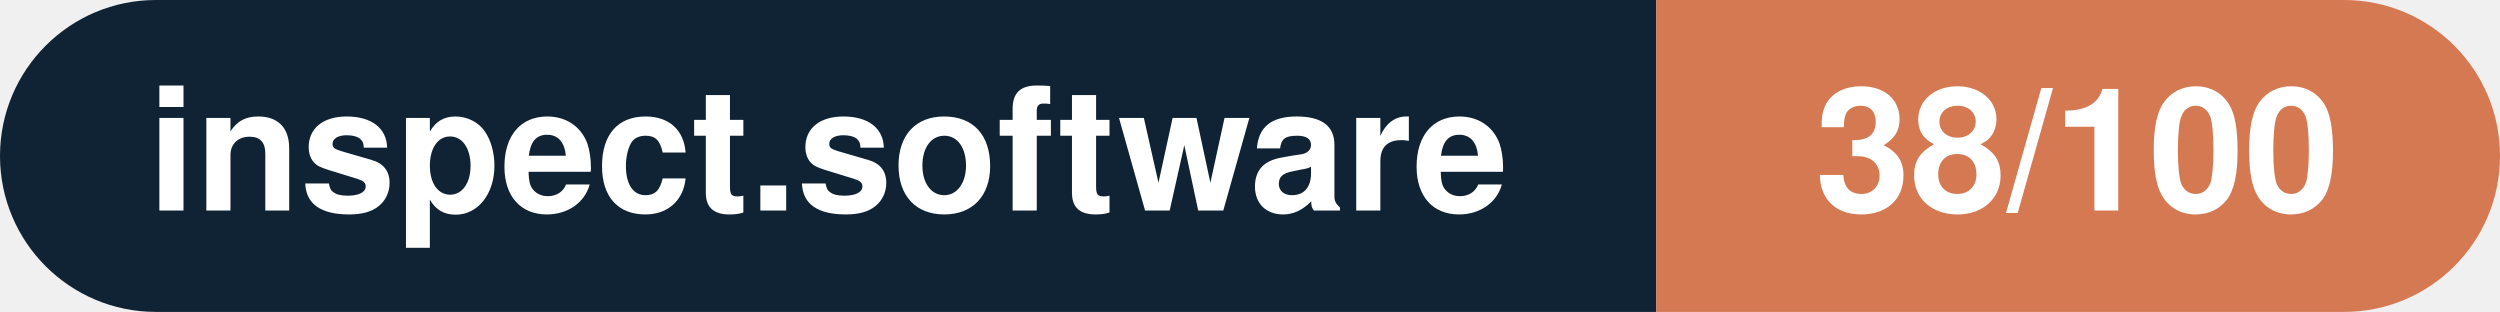
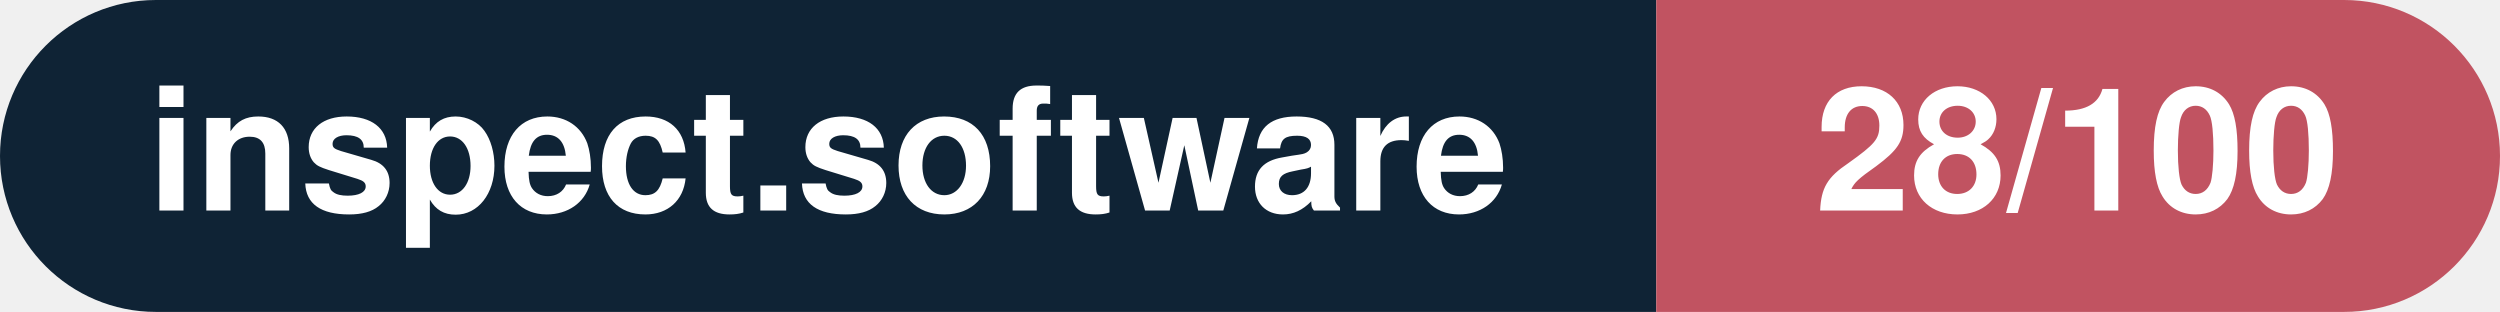
- <svg xmlns="http://www.w3.org/2000/svg" width="160.3" height="20" viewBox="0 0 160.3 20" role="img" aria-label="inspect.software: 38/100">
+ <svg xmlns="http://www.w3.org/2000/svg" width="160.3" height="20" viewBox="0 0 160.3 20" role="img" aria-label="inspect.software: 28/100">
  <clipPath id="rnd">
    <rect width="160.3" height="20" rx="10.0" fill="#fff" />
  </clipPath>
  <g clip-path="url(#rnd)">
    <rect width="106.2" height="20" fill="#0f2335" />
-     <rect x="106.2" width="54.1" height="20" fill="#d57953" />
+     <rect x="106.2" width="54.1" height="20" fill="#c15361" />
  </g>
  <g fill="#fff" text-anchor="middle" font-family="Helvetica Neue,Helvetica,Arial,sans-serif" font-size="11">
    <text x="53.1" y="13.5" font-weight="600">inspect.software</text>
-     <text x="133.2" y="13.5" font-weight="700">38/100</text>
+     <text x="133.2" y="13.5" font-weight="700">28/100</text>
  </g>
</svg>
